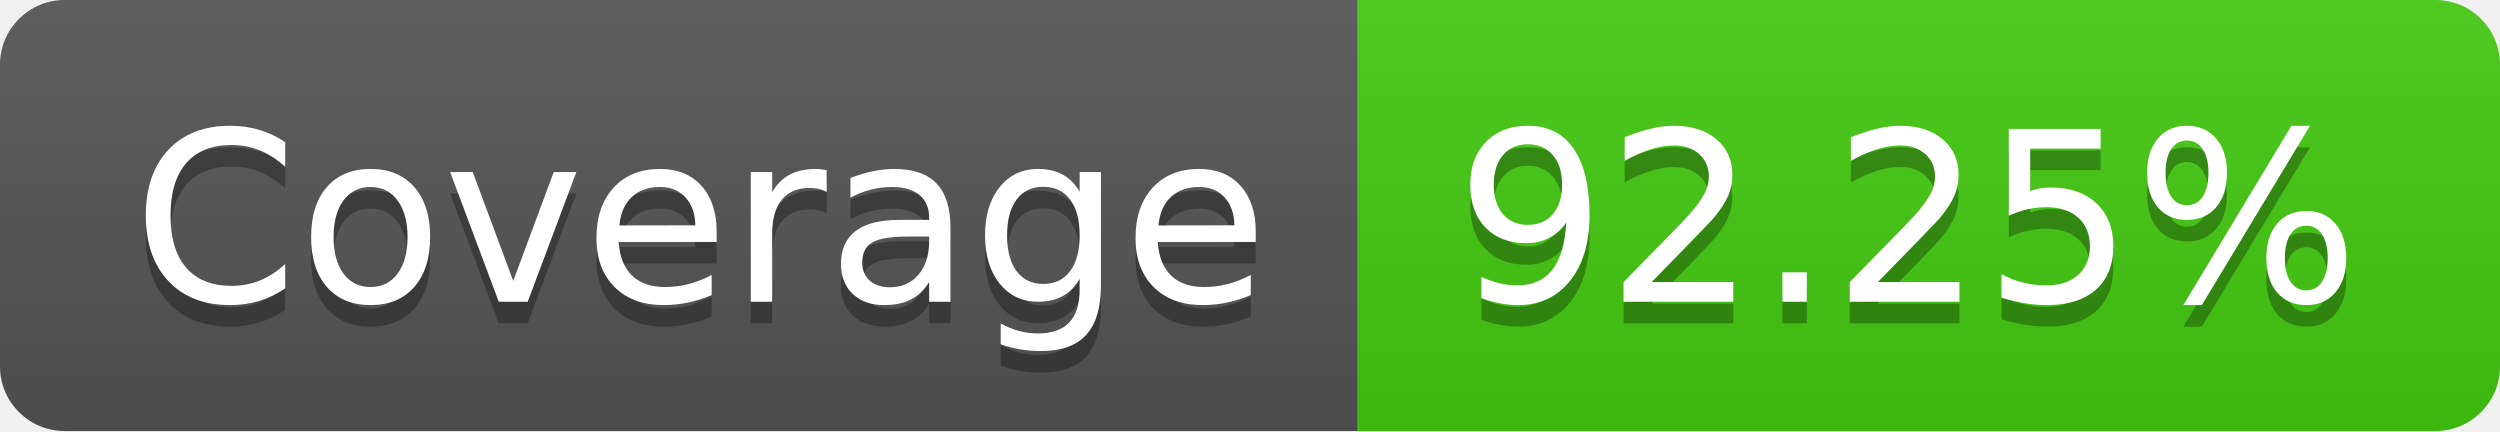
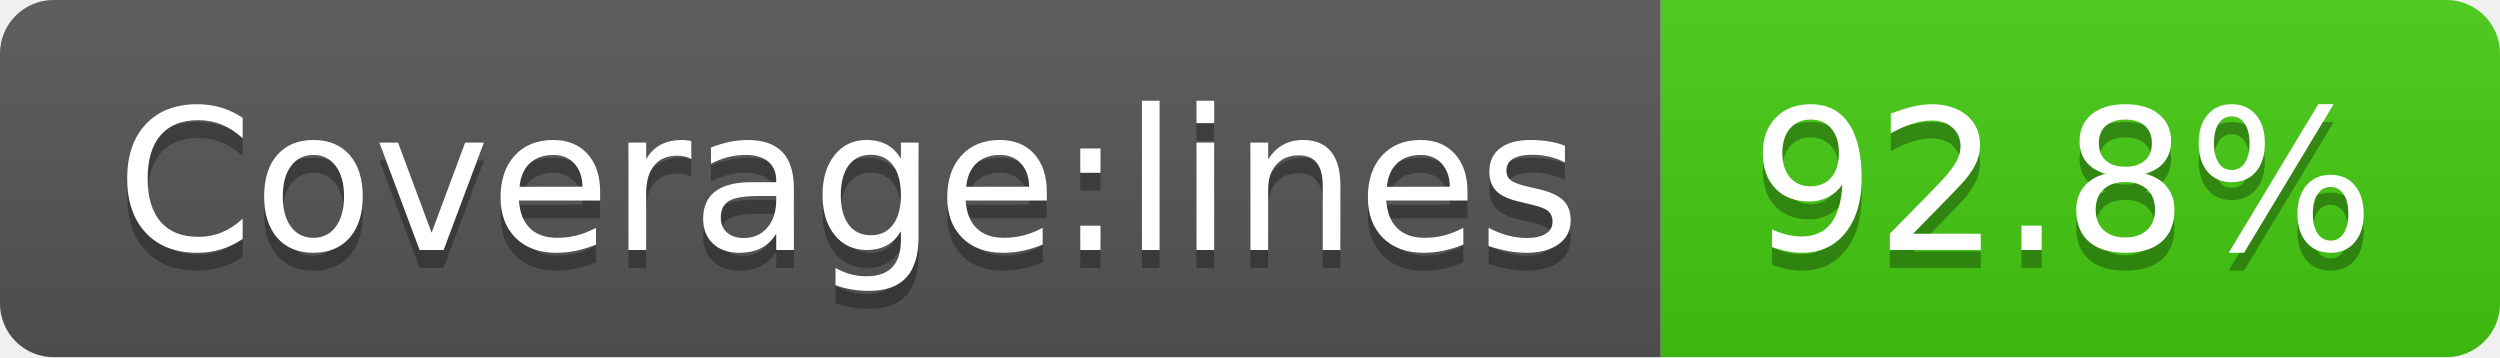
- <svg xmlns="http://www.w3.org/2000/svg" width="116" height="20" role="img" aria-label="Coverage: 92.25%">
+ <svg xmlns="http://www.w3.org/2000/svg" width="140" height="20" role="img" aria-label="Coverage:lines: 92.8%">
  <linearGradient id="s" x2="0" y2="100%">
    <stop offset="0" stop-color="#bbb" stop-opacity=".1" />
    <stop offset="1" stop-opacity=".1" />
  </linearGradient>
  <clipPath id="r">
-     <rect width="116" height="20" rx="3" fill="#fff" />
+     <rect width="140" height="20" rx="3" fill="#fff" />
  </clipPath>
  <g clip-path="url(#r)">
-     <rect width="63" height="20" fill="#555" />
-     <rect x="63" width="53" height="20" fill="#4c1" />
-     <rect width="116" height="20" fill="url(#s)" />
+     <rect width="93" height="20" fill="#555" />
+     <rect x="93" width="47" height="20" fill="#4c1" />
+     <rect width="140" height="20" fill="url(#s)" />
  </g>
  <g fill="#fff" text-anchor="middle" font-family="Verdana,Geneva,DejaVu Sans,sans-serif" text-rendering="geometricPrecision" font-size="110">
-     <text aria-hidden="true" x="325" y="150" fill="#010101" fill-opacity=".3" transform="scale(.1)" textLength="530">Coverage</text>
-     <text x="325" y="140" transform="scale(.1)" fill="#fff" textLength="530">Coverage</text>
-     <text aria-hidden="true" x="885" y="150" fill="#010101" fill-opacity=".3" transform="scale(.1)" textLength="430">92.25%</text>
-     <text x="885" y="140" transform="scale(.1)" fill="#fff" textLength="430">92.25%</text>
+     <text aria-hidden="true" x="475" y="150" fill="#010101" fill-opacity=".3" transform="scale(.1)" textLength="830">Coverage:lines</text>
+     <text x="475" y="140" transform="scale(.1)" fill="#fff" textLength="830">Coverage:lines</text>
+     <text aria-hidden="true" x="1155" y="150" fill="#010101" fill-opacity=".3" transform="scale(.1)" textLength="370">92.8%</text>
+     <text x="1155" y="140" transform="scale(.1)" fill="#fff" textLength="370">92.8%</text>
  </g>
</svg>
